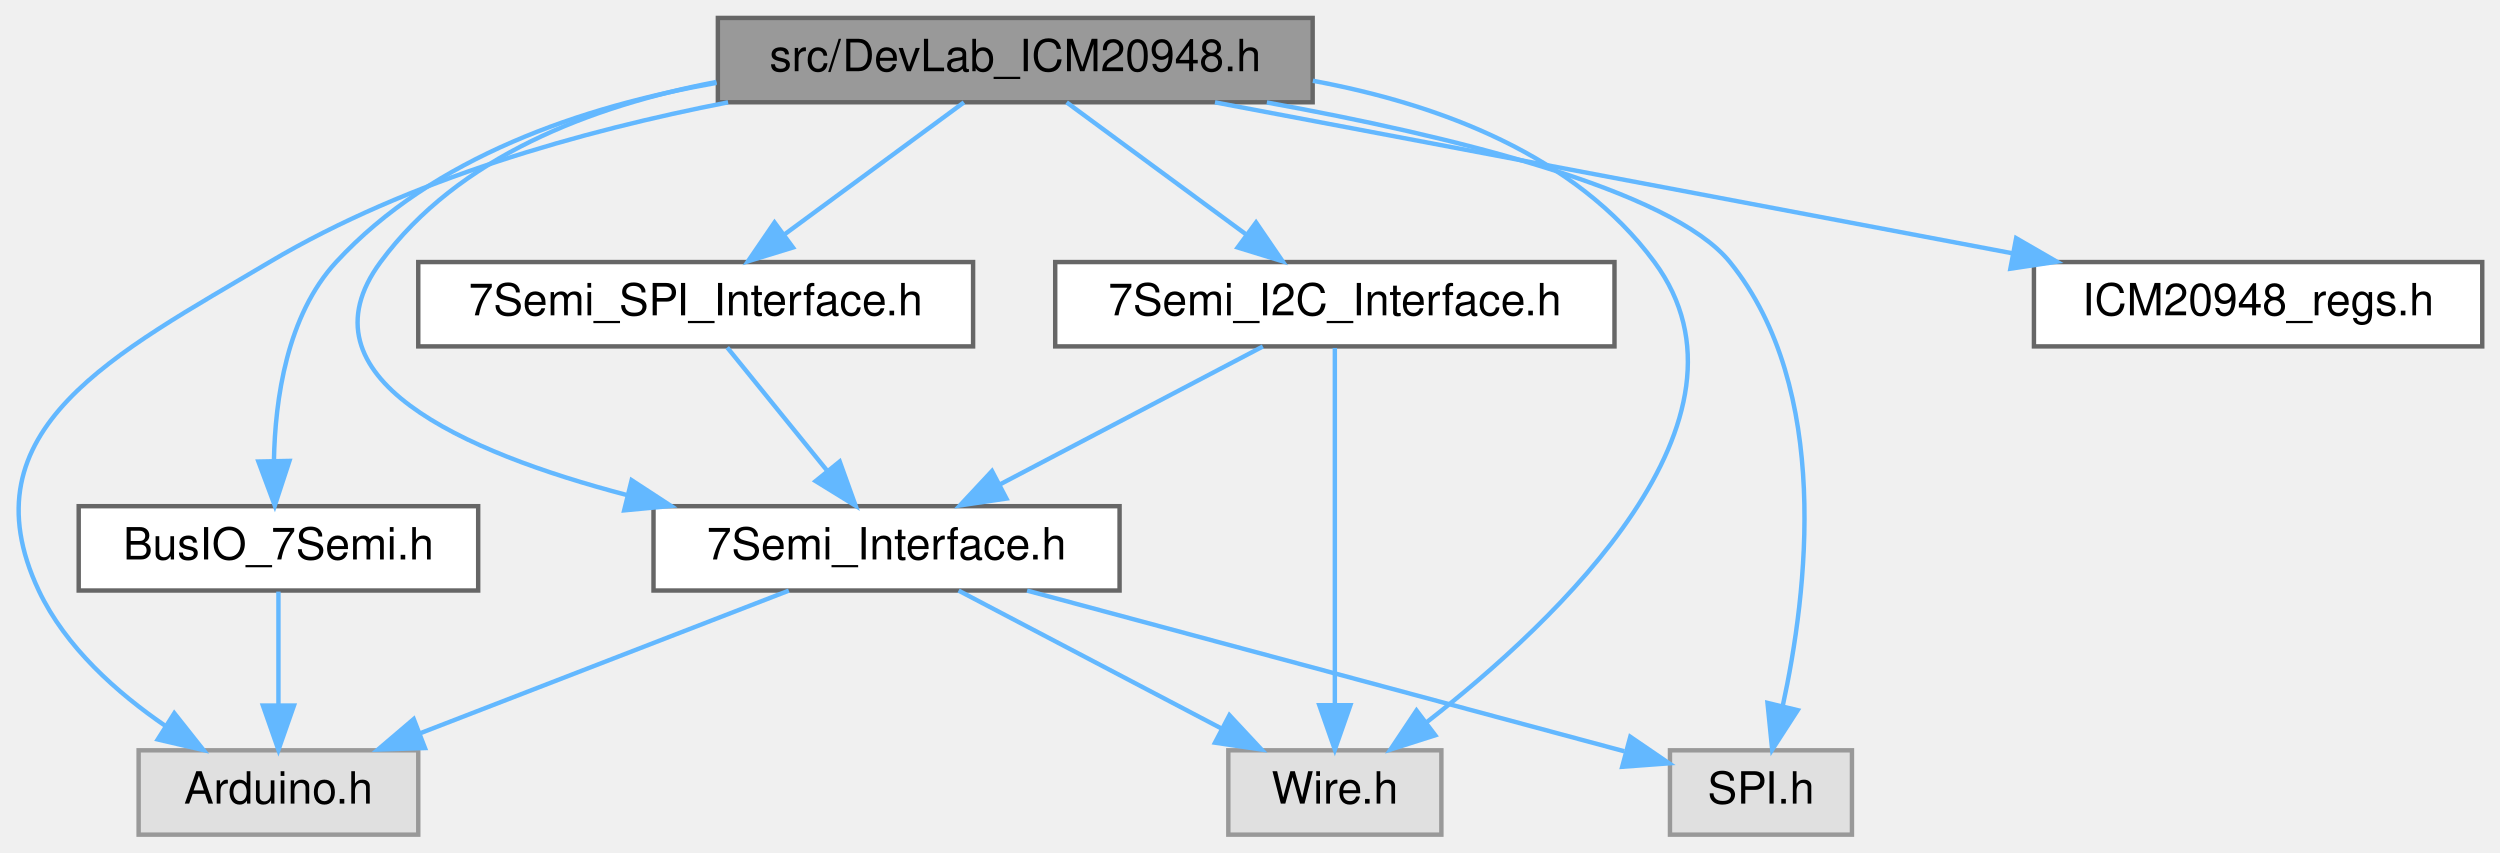
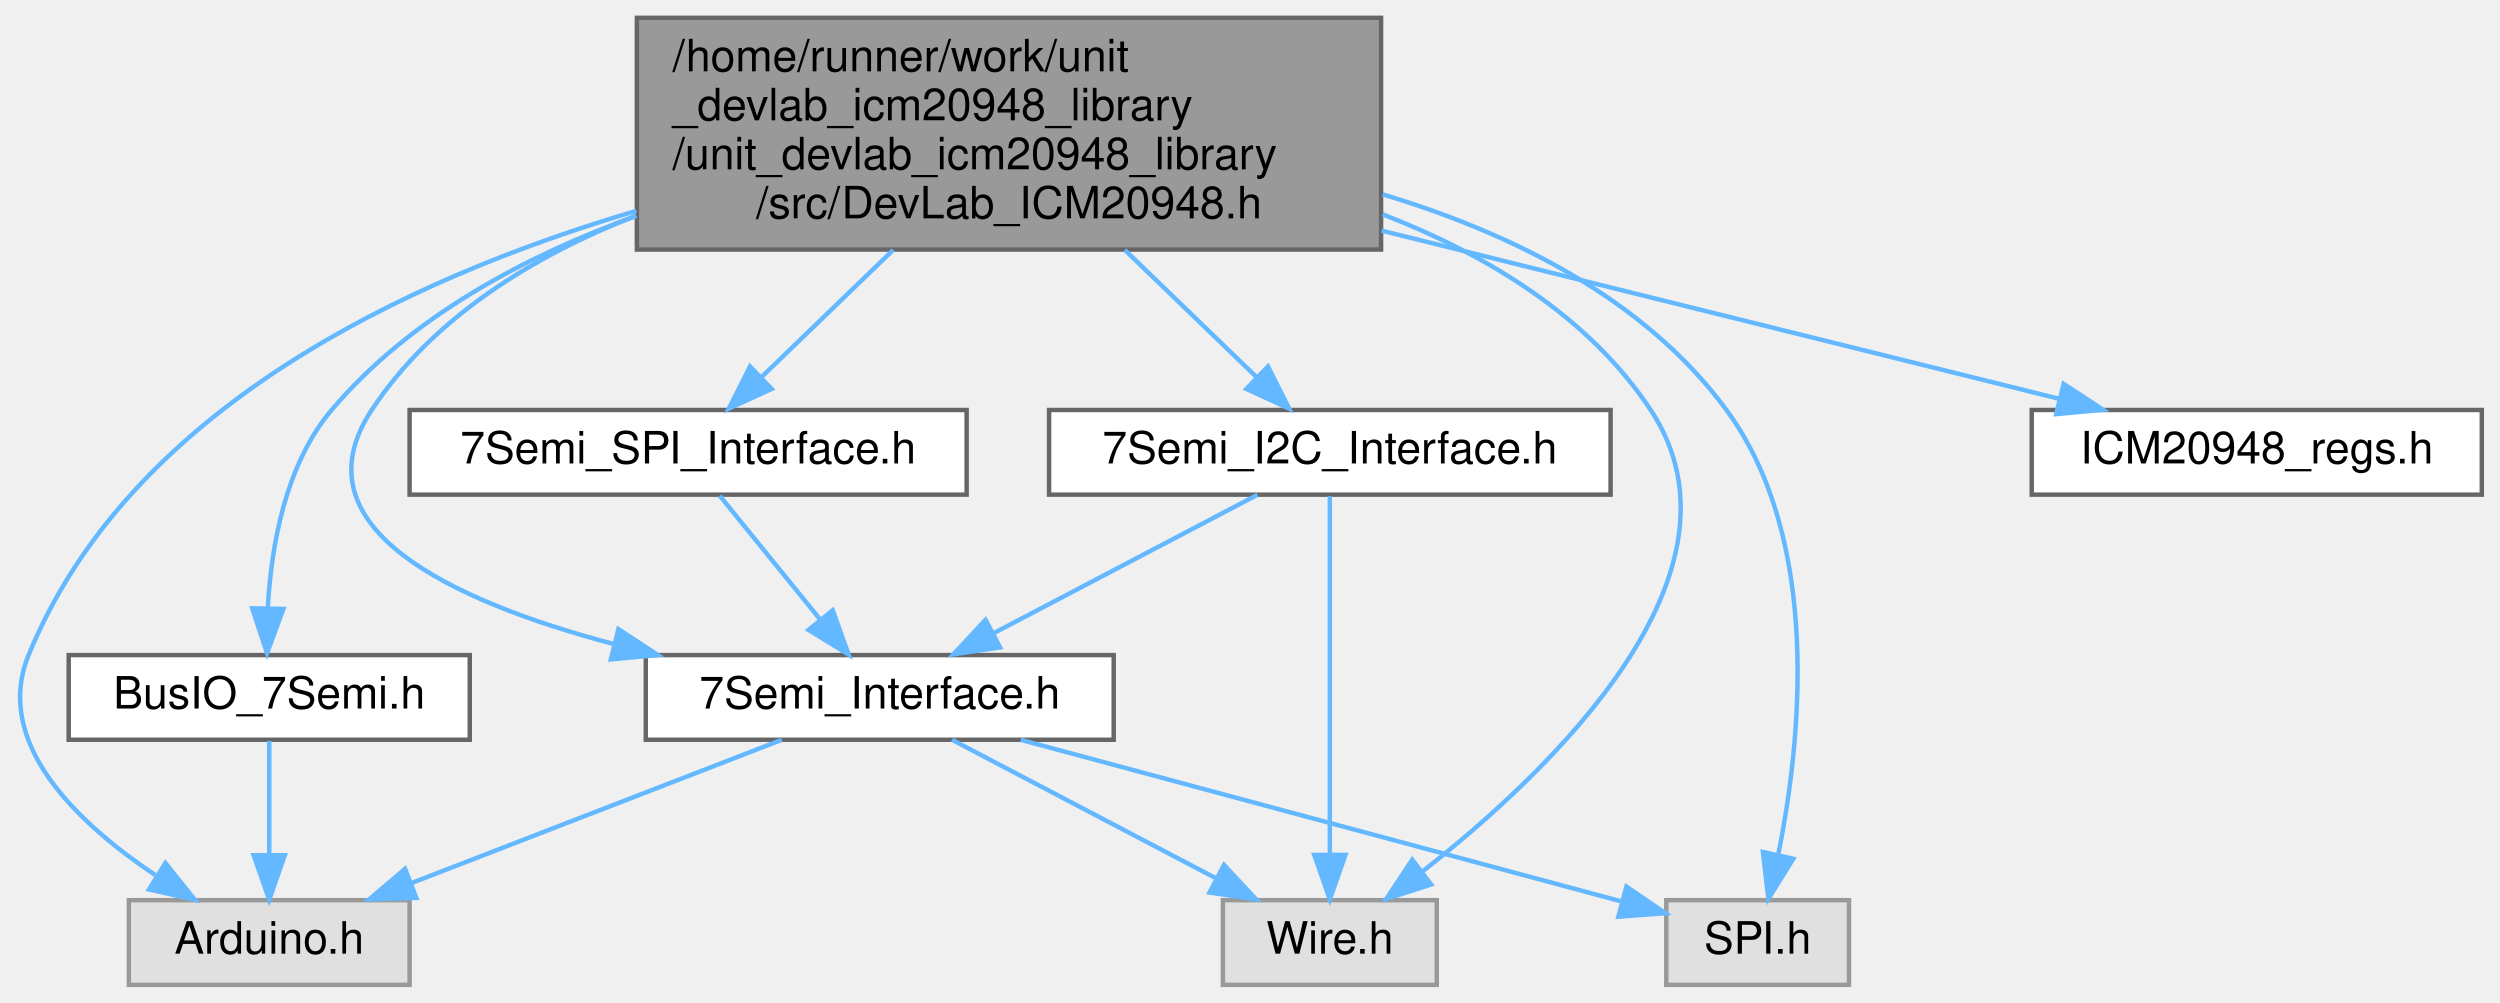
- <svg xmlns="http://www.w3.org/2000/svg" xmlns:xlink="http://www.w3.org/1999/xlink" width="563pt" height="192pt" viewBox="0.00 0.00 563.23 192.00">
-   <g id="graph0" class="graph" transform="scale(1 1) rotate(0) translate(4 188)">
+ <svg xmlns="http://www.w3.org/2000/svg" xmlns:xlink="http://www.w3.org/1999/xlink" width="561pt" height="225pt" viewBox="0.00 0.00 560.83 225.00">
+   <g id="graph0" class="graph" transform="scale(1 1) rotate(0) translate(4 221)">
    <g id="Node000001" class="node">
      <g id="a_Node000001">
        <a xlink:title=" ">
-           <polygon fill="#999999" stroke="#666666" points="291.73,-184 157.73,-184 157.73,-165 291.73,-165 291.73,-184" />
-           <text text-anchor="middle" x="224.73" y="-172" font-family="Helvetica,sans-Serif" font-size="10.00">src/DevLab_ICM20948.h</text>
+           <polygon fill="#999999" stroke="#666666" points="305.83,-217 138.83,-217 138.83,-165 305.83,-165 305.83,-217" />
+           <text text-anchor="start" x="146.83" y="-205" font-family="Helvetica,sans-Serif" font-size="10.00">/home/runner/work/unit</text>
+           <text text-anchor="start" x="146.83" y="-194" font-family="Helvetica,sans-Serif" font-size="10.00">_devlab_icm20948_library</text>
+           <text text-anchor="start" x="146.83" y="-183" font-family="Helvetica,sans-Serif" font-size="10.00">/unit_devlab_icm20948_library</text>
+           <text text-anchor="middle" x="222.33" y="-172" font-family="Helvetica,sans-Serif" font-size="10.00">/src/DevLab_ICM20948.h</text>
        </a>
      </g>
    </g>
    <g id="Node000002" class="node">
      <g id="a_Node000002">
        <a xlink:title=" ">
-           <polygon fill="#e0e0e0" stroke="#999999" points="90.23,-19 27.23,-19 27.23,0 90.23,0 90.23,-19" />
-           <text text-anchor="middle" x="58.73" y="-7" font-family="Helvetica,sans-Serif" font-size="10.00">Arduino.h</text>
+           <polygon fill="#e0e0e0" stroke="#999999" points="87.83,-19 24.83,-19 24.83,0 87.83,0 87.83,-19" />
+           <text text-anchor="middle" x="56.33" y="-7" font-family="Helvetica,sans-Serif" font-size="10.00">Arduino.h</text>
        </a>
      </g>
    </g>
    <g id="edge1_Node000001_Node000002" class="edge">
      <g id="a_edge1_Node000001_Node000002">
        <a xlink:title=" ">
-           <path fill="none" stroke="#63b8ff" d="M160.03,-164.99C127.37,-158.61 88.12,-147.65 56.73,-129 22.18,-108.47 -12.41,-91.36 4.73,-55 10.75,-42.26 22.4,-31.92 33.34,-24.44" />
-           <polygon fill="#63b8ff" stroke="#63b8ff" points="35.27,-27.36 41.85,-19.05 31.53,-21.44 35.27,-27.36" />
+           <path fill="none" stroke="#63b8ff" d="M138.71,-173.69C86.38,-158.23 24.76,-128.85 2.33,-74 -5.69,-54.38 13.14,-36.42 30.73,-24.65" />
+           <polygon fill="#63b8ff" stroke="#63b8ff" points="33.03,-27.34 39.66,-19.08 29.33,-21.4 33.03,-27.34" />
        </a>
      </g>
    </g>
    <g id="Node000003" class="node">
      <g id="a_Node000003">
        <a xlink:title=" ">
-           <polygon fill="#e0e0e0" stroke="#999999" points="320.73,-19 272.73,-19 272.73,0 320.73,0 320.73,-19" />
-           <text text-anchor="middle" x="296.73" y="-7" font-family="Helvetica,sans-Serif" font-size="10.00">Wire.h</text>
+           <polygon fill="#e0e0e0" stroke="#999999" points="318.33,-19 270.33,-19 270.33,0 318.33,0 318.33,-19" />
+           <text text-anchor="middle" x="294.33" y="-7" font-family="Helvetica,sans-Serif" font-size="10.00">Wire.h</text>
        </a>
      </g>
    </g>
    <g id="edge2_Node000001_Node000003" class="edge">
      <g id="a_edge2_Node000001_Node000003">
        <a xlink:title=" ">
-           <path fill="none" stroke="#63b8ff" d="M291.78,-169.84C320.27,-164.56 350.95,-153.11 368.73,-129 394.88,-93.56 346.89,-48.26 317.37,-25.29" />
-           <polygon fill="#63b8ff" stroke="#63b8ff" points="319.35,-22.39 309.25,-19.17 315.13,-27.98 319.35,-22.39" />
+           <path fill="none" stroke="#63b8ff" d="M306.17,-172.9C329.57,-163.86 352.39,-150.05 366.33,-129 390.53,-92.47 343.91,-47.97 314.95,-25.31" />
+           <polygon fill="#63b8ff" stroke="#63b8ff" points="317.06,-22.52 306.98,-19.27 312.83,-28.1 317.06,-22.52" />
        </a>
      </g>
    </g>
    <g id="Node000004" class="node">
      <g id="a_Node000004">
        <a xlink:title=" ">
-           <polygon fill="#e0e0e0" stroke="#999999" points="413.23,-19 372.23,-19 372.23,0 413.23,0 413.23,-19" />
-           <text text-anchor="middle" x="392.73" y="-7" font-family="Helvetica,sans-Serif" font-size="10.00">SPI.h</text>
+           <polygon fill="#e0e0e0" stroke="#999999" points="410.83,-19 369.83,-19 369.83,0 410.83,0 410.83,-19" />
+           <text text-anchor="middle" x="390.33" y="-7" font-family="Helvetica,sans-Serif" font-size="10.00">SPI.h</text>
        </a>
      </g>
    </g>
    <g id="edge3_Node000001_Node000004" class="edge">
      <g id="a_edge3_Node000001_Node000004">
        <a xlink:title=" ">
-           <path fill="none" stroke="#63b8ff" d="M281.41,-164.95C322.27,-157.54 372.47,-145.4 385.73,-129 408.76,-100.52 403.19,-54.48 397.63,-28.98" />
-           <polygon fill="#63b8ff" stroke="#63b8ff" points="401.01,-28.04 395.26,-19.14 394.2,-29.68 401.01,-28.04" />
+           <path fill="none" stroke="#63b8ff" d="M306.16,-177.39C335.19,-168.67 365.01,-153.93 383.33,-129 404.91,-99.64 400.02,-54.3 394.93,-29.06" />
+           <polygon fill="#63b8ff" stroke="#63b8ff" points="398.34,-28.29 392.74,-19.3 391.51,-29.82 398.34,-28.29" />
        </a>
      </g>
    </g>
    <g id="Node000005" class="node">
      <g id="a_Node000005">
        <a xlink:href="ICM20948__regs_8h.html" target="_top" xlink:title=" ">
-           <polygon fill="white" stroke="#666666" points="555.23,-129 454.23,-129 454.23,-110 555.23,-110 555.23,-129" />
-           <text text-anchor="middle" x="504.73" y="-117" font-family="Helvetica,sans-Serif" font-size="10.00">ICM20948_regs.h</text>
+           <polygon fill="white" stroke="#666666" points="552.83,-129 451.83,-129 451.83,-110 552.83,-110 552.83,-129" />
+           <text text-anchor="middle" x="502.33" y="-117" font-family="Helvetica,sans-Serif" font-size="10.00">ICM20948_regs.h</text>
        </a>
      </g>
    </g>
    <g id="edge4_Node000001_Node000005" class="edge">
      <g id="a_edge4_Node000001_Node000005">
        <a xlink:title=" ">
-           <path fill="none" stroke="#63b8ff" d="M269.72,-164.98C318.66,-155.72 396.94,-140.9 449.56,-130.94" />
-           <polygon fill="#63b8ff" stroke="#63b8ff" points="450.22,-134.38 459.4,-129.08 448.92,-127.5 450.22,-134.38" />
+           <path fill="none" stroke="#63b8ff" d="M305.96,-169.24C355.88,-156.85 417.27,-141.61 457.98,-131.51" />
+           <polygon fill="#63b8ff" stroke="#63b8ff" points="459,-134.86 467.87,-129.05 457.32,-128.07 459,-134.86" />
        </a>
      </g>
    </g>
    <g id="Node000006" class="node">
      <g id="a_Node000006">
        <a xlink:href="7Semi__Interface_8h.html" target="_top" xlink:title=" ">
-           <polygon fill="white" stroke="#666666" points="248.23,-74 143.23,-74 143.23,-55 248.23,-55 248.23,-74" />
-           <text text-anchor="middle" x="195.73" y="-62" font-family="Helvetica,sans-Serif" font-size="10.00">7Semi_Interface.h</text>
+           <polygon fill="white" stroke="#666666" points="245.83,-74 140.83,-74 140.83,-55 245.83,-55 245.83,-74" />
+           <text text-anchor="middle" x="193.33" y="-62" font-family="Helvetica,sans-Serif" font-size="10.00">7Semi_Interface.h</text>
        </a>
      </g>
    </g>
    <g id="edge5_Node000001_Node000006" class="edge">
      <g id="a_edge5_Node000001_Node000006">
        <a xlink:title=" ">
-           <path fill="none" stroke="#63b8ff" d="M157.4,-169.58C129.32,-164.21 99.23,-152.77 81.73,-129 62.56,-102.96 100.22,-86.21 137.28,-76.5" />
-           <polygon fill="#63b8ff" stroke="#63b8ff" points="138.3,-79.85 147.17,-74.06 136.62,-73.06 138.3,-79.85" />
+           <path fill="none" stroke="#63b8ff" d="M138.69,-172.63C115.58,-163.57 93.09,-149.83 79.33,-129 61.87,-102.56 97.51,-86.06 133.44,-76.53" />
+           <polygon fill="#63b8ff" stroke="#63b8ff" points="134.68,-79.83 143.54,-74.02 132.99,-73.03 134.68,-79.83" />
        </a>
      </g>
    </g>
    <g id="Node000007" class="node">
      <g id="a_Node000007">
        <a xlink:href="7Semi__I2C__Interface_8h.html" target="_top" xlink:title=" ">
-           <polygon fill="white" stroke="#666666" points="359.73,-129 233.73,-129 233.73,-110 359.73,-110 359.73,-129" />
-           <text text-anchor="middle" x="296.73" y="-117" font-family="Helvetica,sans-Serif" font-size="10.00">7Semi_I2C_Interface.h</text>
+           <polygon fill="white" stroke="#666666" points="357.33,-129 231.33,-129 231.33,-110 357.33,-110 357.33,-129" />
+           <text text-anchor="middle" x="294.33" y="-117" font-family="Helvetica,sans-Serif" font-size="10.00">7Semi_I2C_Interface.h</text>
        </a>
      </g>
    </g>
    <g id="edge9_Node000001_Node000007" class="edge">
      <g id="a_edge9_Node000001_Node000007">
        <a xlink:title=" ">
-           <path fill="none" stroke="#63b8ff" d="M236.3,-164.98C247.15,-157 263.62,-144.88 276.62,-135.31" />
-           <polygon fill="#63b8ff" stroke="#63b8ff" points="278.98,-137.92 284.96,-129.17 274.83,-132.28 278.98,-137.92" />
+           <path fill="none" stroke="#63b8ff" d="M248.33,-164.91C258.19,-155.38 269.15,-144.8 277.9,-136.36" />
+           <polygon fill="#63b8ff" stroke="#63b8ff" points="280.45,-138.77 285.21,-129.3 275.59,-133.73 280.45,-138.77" />
        </a>
      </g>
    </g>
    <g id="Node000008" class="node">
      <g id="a_Node000008">
        <a xlink:href="7Semi__SPI__Interface_8h.html" target="_top" xlink:title=" ">
-           <polygon fill="white" stroke="#666666" points="215.23,-129 90.23,-129 90.23,-110 215.23,-110 215.23,-129" />
-           <text text-anchor="middle" x="152.73" y="-117" font-family="Helvetica,sans-Serif" font-size="10.00">7Semi_SPI_Interface.h</text>
+           <polygon fill="white" stroke="#666666" points="212.83,-129 87.83,-129 87.83,-110 212.83,-110 212.83,-129" />
+           <text text-anchor="middle" x="150.33" y="-117" font-family="Helvetica,sans-Serif" font-size="10.00">7Semi_SPI_Interface.h</text>
        </a>
      </g>
    </g>
    <g id="edge12_Node000001_Node000008" class="edge">
      <g id="a_edge12_Node000001_Node000008">
        <a xlink:title=" ">
-           <path fill="none" stroke="#63b8ff" d="M213.17,-164.98C202.31,-157 185.85,-144.88 172.85,-135.31" />
-           <polygon fill="#63b8ff" stroke="#63b8ff" points="174.64,-132.28 164.51,-129.17 170.49,-137.92 174.64,-132.28" />
+           <path fill="none" stroke="#63b8ff" d="M196.34,-164.91C186.47,-155.38 175.51,-144.8 166.77,-136.36" />
+           <polygon fill="#63b8ff" stroke="#63b8ff" points="169.08,-133.73 159.45,-129.3 164.22,-138.77 169.08,-133.73" />
        </a>
      </g>
    </g>
    <g id="Node000009" class="node">
      <g id="a_Node000009">
        <a xlink:href="BusIO__7Semi_8h.html" target="_top" xlink:title=" ">
-           <polygon fill="white" stroke="#666666" points="103.73,-74 13.73,-74 13.73,-55 103.73,-55 103.73,-74" />
-           <text text-anchor="middle" x="58.73" y="-62" font-family="Helvetica,sans-Serif" font-size="10.00">BusIO_7Semi.h</text>
+           <polygon fill="white" stroke="#666666" points="101.33,-74 11.33,-74 11.33,-55 101.33,-55 101.33,-74" />
+           <text text-anchor="middle" x="56.33" y="-62" font-family="Helvetica,sans-Serif" font-size="10.00">BusIO_7Semi.h</text>
        </a>
      </g>
    </g>
    <g id="edge14_Node000001_Node000009" class="edge">
      <g id="a_edge14_Node000001_Node000009">
        <a xlink:title=" ">
-           <path fill="none" stroke="#63b8ff" d="M157.41,-169.37C127.23,-164.04 93.58,-152.69 71.73,-129 60.66,-116.99 57.97,-98.18 57.71,-84.14" />
-           <polygon fill="#63b8ff" stroke="#63b8ff" points="61.21,-84.2 57.91,-74.13 54.21,-84.06 61.21,-84.2" />
+           <path fill="none" stroke="#63b8ff" d="M138.71,-172.56C113.5,-163.46 87.89,-149.72 70.33,-129 59.95,-116.75 56.79,-98.52 56.02,-84.73" />
+           <polygon fill="#63b8ff" stroke="#63b8ff" points="59.51,-84.36 55.84,-74.42 52.51,-84.48 59.51,-84.36" />
        </a>
      </g>
    </g>
    <g id="edge6_Node000006_Node000002" class="edge">
      <g id="a_edge6_Node000006_Node000002">
        <a xlink:title=" ">
-           <path fill="none" stroke="#63b8ff" d="M173.72,-54.98C151.29,-46.3 116.25,-32.75 90.75,-22.88" />
-           <polygon fill="#63b8ff" stroke="#63b8ff" points="91.74,-19.51 81.15,-19.17 89.21,-26.04 91.74,-19.51" />
+           <path fill="none" stroke="#63b8ff" d="M171.32,-54.98C148.88,-46.3 113.85,-32.75 88.35,-22.88" />
+           <polygon fill="#63b8ff" stroke="#63b8ff" points="89.33,-19.51 78.74,-19.17 86.81,-26.04 89.33,-19.51" />
        </a>
      </g>
    </g>
    <g id="edge7_Node000006_Node000003" class="edge">
      <g id="a_edge7_Node000006_Node000003">
        <a xlink:title=" ">
-           <path fill="none" stroke="#63b8ff" d="M211.96,-54.98C227.92,-46.61 252.51,-33.7 271.11,-23.95" />
-           <polygon fill="#63b8ff" stroke="#63b8ff" points="272.98,-26.92 280.21,-19.17 269.73,-20.72 272.98,-26.92" />
+           <path fill="none" stroke="#63b8ff" d="M209.56,-54.98C225.51,-46.61 250.11,-33.7 268.71,-23.95" />
+           <polygon fill="#63b8ff" stroke="#63b8ff" points="270.58,-26.92 277.81,-19.17 267.33,-20.72 270.58,-26.92" />
        </a>
      </g>
    </g>
    <g id="edge8_Node000006_Node000004" class="edge">
      <g id="a_edge8_Node000006_Node000004">
        <a xlink:title=" ">
-           <path fill="none" stroke="#63b8ff" d="M227.39,-54.98C264.41,-45.02 325.29,-28.65 361.94,-18.78" />
-           <polygon fill="#63b8ff" stroke="#63b8ff" points="363.29,-22.05 372.04,-16.07 361.47,-15.29 363.29,-22.05" />
+           <path fill="none" stroke="#63b8ff" d="M224.98,-54.98C262.01,-45.02 322.89,-28.65 359.54,-18.78" />
+           <polygon fill="#63b8ff" stroke="#63b8ff" points="360.89,-22.05 369.64,-16.07 359.07,-15.29 360.89,-22.05" />
        </a>
      </g>
    </g>
    <g id="edge11_Node000007_Node000003" class="edge">
      <g id="a_edge11_Node000007_Node000003">
        <a xlink:title=" ">
-           <path fill="none" stroke="#63b8ff" d="M296.73,-109.66C296.73,-92.17 296.73,-52.8 296.73,-29.27" />
-           <polygon fill="#63b8ff" stroke="#63b8ff" points="300.23,-29.16 296.73,-19.16 293.23,-29.16 300.23,-29.16" />
+           <path fill="none" stroke="#63b8ff" d="M294.33,-109.66C294.33,-92.17 294.33,-52.8 294.33,-29.27" />
+           <polygon fill="#63b8ff" stroke="#63b8ff" points="297.83,-29.16 294.33,-19.16 290.83,-29.16 297.83,-29.16" />
        </a>
      </g>
    </g>
    <g id="edge10_Node000007_Node000006" class="edge">
      <g id="a_edge10_Node000007_Node000006">
        <a xlink:title=" ">
-           <path fill="none" stroke="#63b8ff" d="M280.51,-109.98C264.55,-101.61 239.96,-88.7 221.36,-78.95" />
-           <polygon fill="#63b8ff" stroke="#63b8ff" points="222.74,-75.72 212.26,-74.17 219.49,-81.92 222.74,-75.72" />
+           <path fill="none" stroke="#63b8ff" d="M278.1,-109.98C262.15,-101.61 237.55,-88.7 218.96,-78.95" />
+           <polygon fill="#63b8ff" stroke="#63b8ff" points="220.34,-75.72 209.85,-74.17 217.08,-81.92 220.34,-75.72" />
        </a>
      </g>
    </g>
    <g id="edge13_Node000008_Node000006" class="edge">
      <g id="a_edge13_Node000008_Node000006">
        <a xlink:title=" ">
-           <path fill="none" stroke="#63b8ff" d="M159.84,-109.75C165.91,-102.26 174.82,-91.28 182.24,-82.13" />
-           <polygon fill="#63b8ff" stroke="#63b8ff" points="185.18,-84.06 188.77,-74.09 179.75,-79.65 185.18,-84.06" />
+           <path fill="none" stroke="#63b8ff" d="M157.43,-109.75C163.51,-102.26 172.42,-91.28 179.84,-82.13" />
+           <polygon fill="#63b8ff" stroke="#63b8ff" points="182.78,-84.06 186.36,-74.09 177.35,-79.65 182.78,-84.06" />
        </a>
      </g>
    </g>
    <g id="edge15_Node000009_Node000002" class="edge">
      <g id="a_edge15_Node000009_Node000002">
        <a xlink:title=" ">
-           <path fill="none" stroke="#63b8ff" d="M58.73,-54.75C58.73,-47.8 58.73,-37.85 58.73,-29.13" />
-           <polygon fill="#63b8ff" stroke="#63b8ff" points="62.23,-29.09 58.73,-19.09 55.23,-29.09 62.23,-29.09" />
+           <path fill="none" stroke="#63b8ff" d="M56.33,-54.75C56.33,-47.8 56.33,-37.85 56.33,-29.13" />
+           <polygon fill="#63b8ff" stroke="#63b8ff" points="59.83,-29.09 56.33,-19.09 52.83,-29.09 59.83,-29.09" />
        </a>
      </g>
    </g>
  </g>
</svg>
